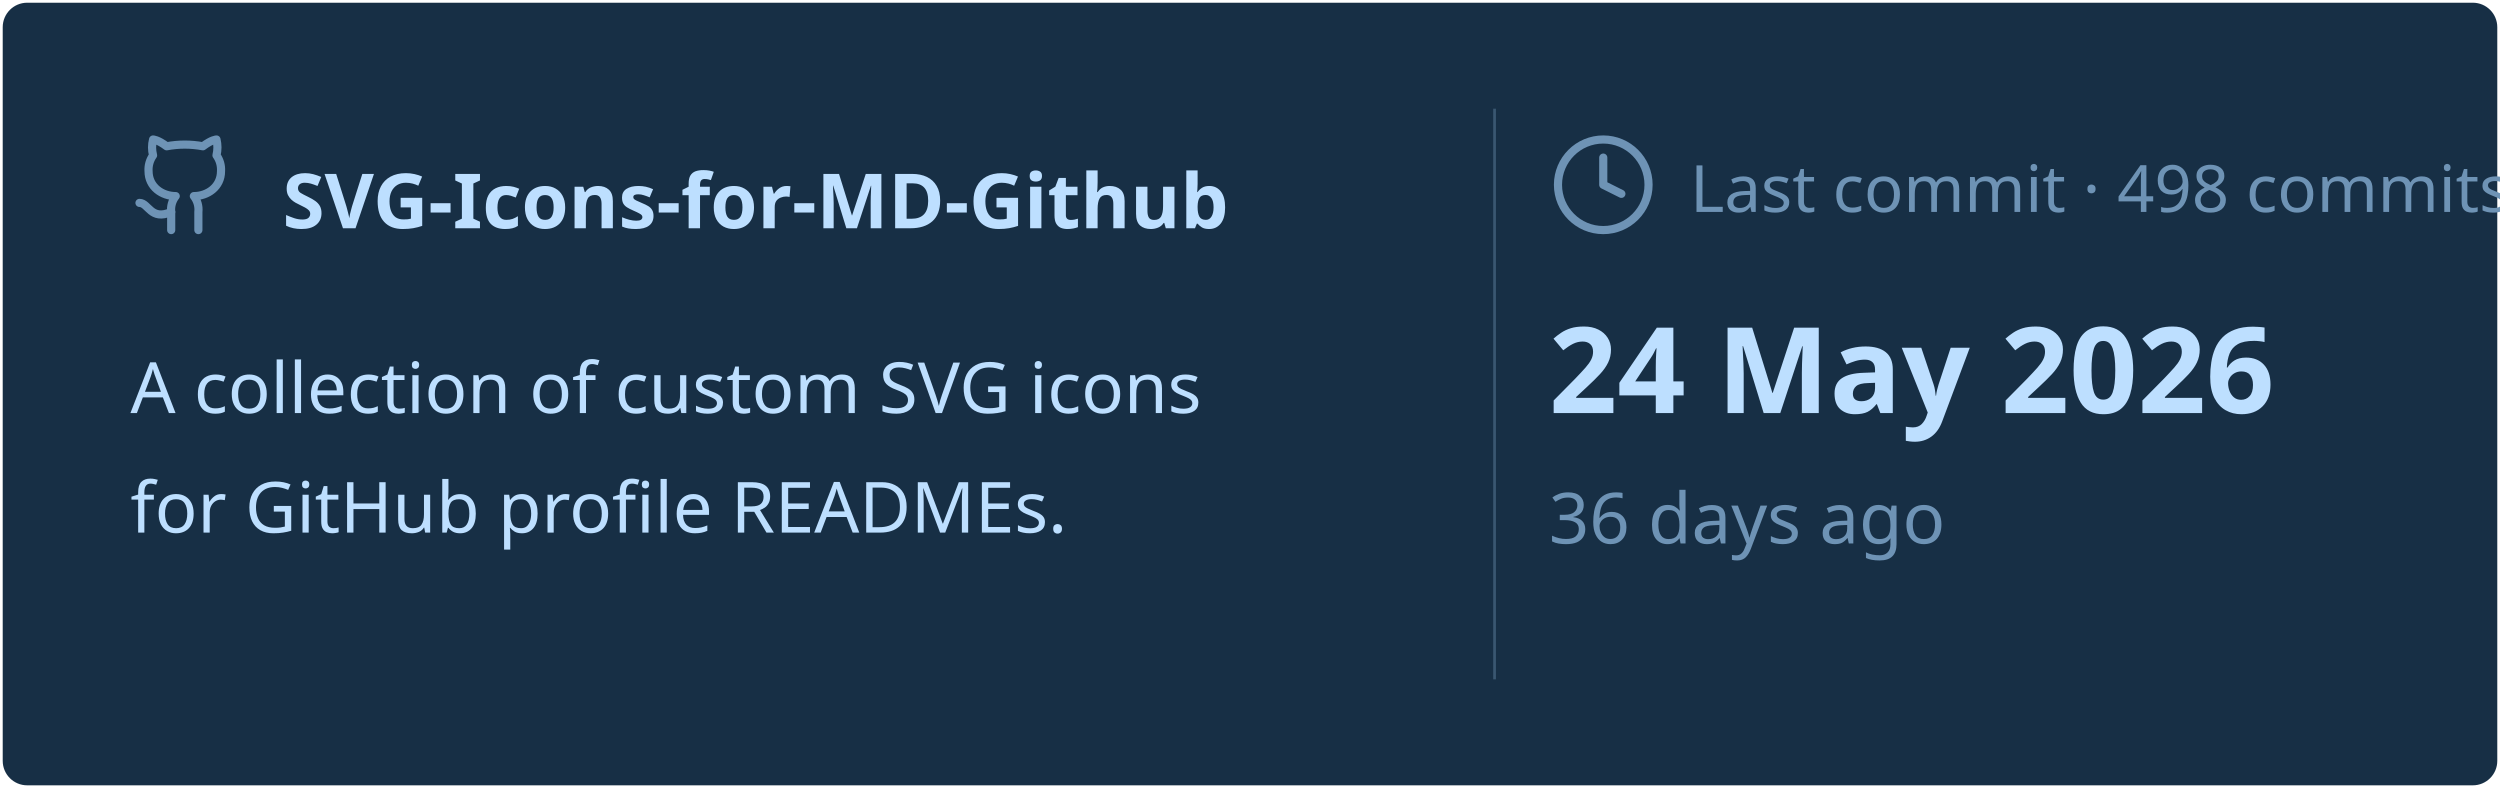
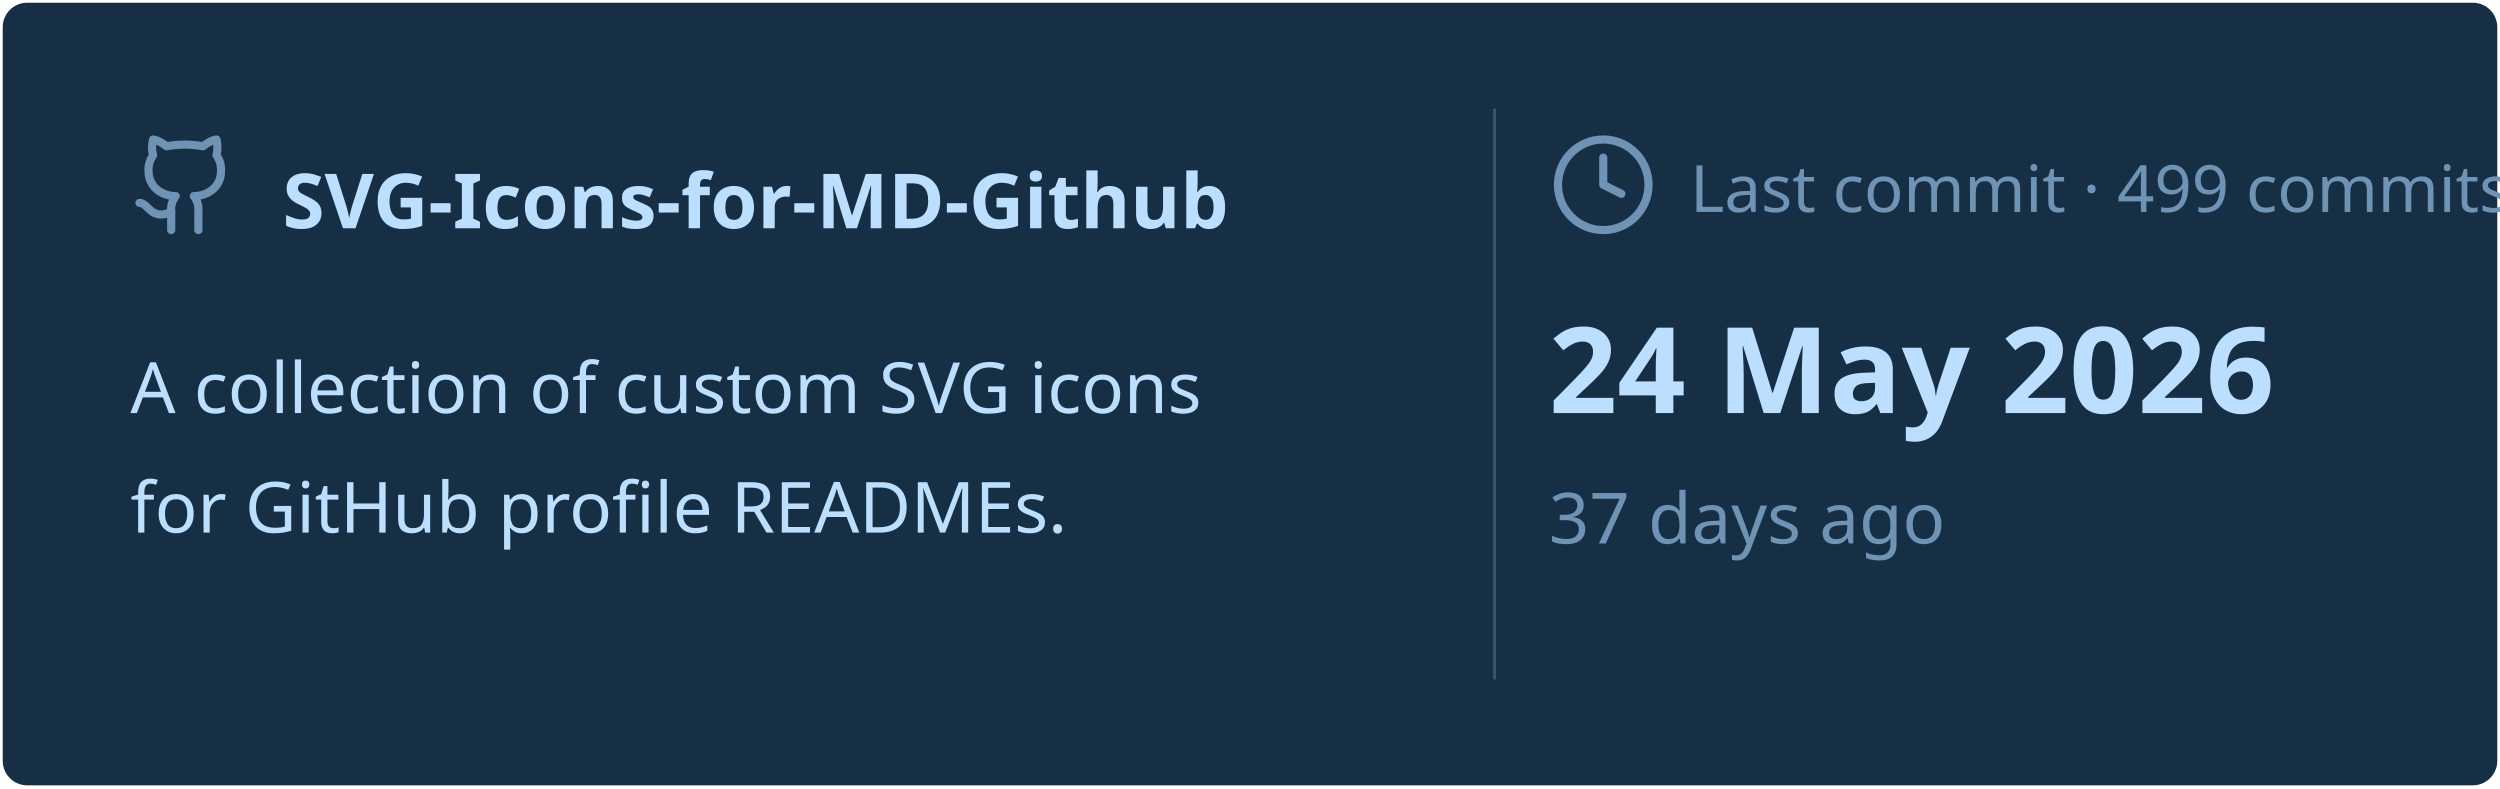
<svg xmlns="http://www.w3.org/2000/svg" viewBox="0 0 460 145" width="460px" height="145px">
  <rect stroke="#000000" stroke-opacity="0" fill="#172F45" rx="4.5" x="0.5" y="0.5" width="459" height="144" />
  <g transform="translate(24, 42)">
    <svg x="0" y="-18" width="20" height="20" viewBox="0 0 24 24" fill="none" stroke="#6E93B5" stroke-width="1.8" stroke-linecap="round" stroke-linejoin="round">
      <path d="M15 22v-4a4.8 4.8 0 0 0-1-3.5c3 0 6-2 6-5.5.08-1.25-.27-2.48-1-3.5.28-1.15.28-2.35 0-3.5 0 0-1 0-3 1.5-2.64-.5-5.36-.5-8 0C6 2 5 2 5 2c-.3 1.15-.3 2.35 0 3.5A5.403 5.403 0 0 0 4 9c0 3.5 3 5.5 6 5.5-.39.49-.68 1.05-.85 1.65-.17.6-.22 1.23-.15 1.85v4" />
      <path d="M9 18c-4.51 2-5-2-7-2" />
    </svg>
    <text x="28" y="0" font-family="&quot;Segoe UI&quot;, Ubuntu, sans-serif" font-size="14" font-weight="700" fill="#BDDFFF">SVG-Icons-for-MD-Github</text>
  </g>
  <text x="24" y="76" font-family="&quot;Segoe UI&quot;, Ubuntu, sans-serif" font-size="13" font-weight="400" fill="#BDDFFF">A collection of custom SVG icons</text>
  <text x="24" y="98" font-family="&quot;Segoe UI&quot;, Ubuntu, sans-serif" font-size="13" font-weight="400" fill="#BDDFFF">for GitHub profile READMEs.</text>
  <line x1="275" y1="20" x2="275" y2="125" stroke="#6E93B5" stroke-width="0.5" stroke-opacity="0.4" />
  <svg x="285" y="24" width="20" height="20" viewBox="0 0 24 24" fill="none" stroke="#6E93B5" stroke-width="1.8" stroke-linecap="round" stroke-linejoin="round">
    <circle cx="12" cy="12" r="10" />
    <polyline points="12 6 12 12 16 14" />
  </svg>
-   <text x="311" y="39" font-family="&quot;Segoe UI&quot;, Ubuntu, sans-serif" font-size="12" font-weight="400" fill="#6E93B5">Last commit · 498 commits</text>
+   <text x="311" y="39" font-family="&quot;Segoe UI&quot;, Ubuntu, sans-serif" font-size="12" font-weight="400" fill="#6E93B5">Last commit · 499 commits</text>
  <text x="285" y="76" font-family="&quot;Segoe UI&quot;, Ubuntu, sans-serif" font-size="22" font-weight="700" fill="#BDDFFF">24 May 2026</text>
-   <text x="285" y="100" font-family="&quot;Segoe UI&quot;, Ubuntu, sans-serif" font-size="13" font-weight="400" fill="#6E93B5">36 days ago</text>
+   <text x="285" y="100" font-family="&quot;Segoe UI&quot;, Ubuntu, sans-serif" font-size="13" font-weight="400" fill="#6E93B5">37 days ago</text>
</svg>
